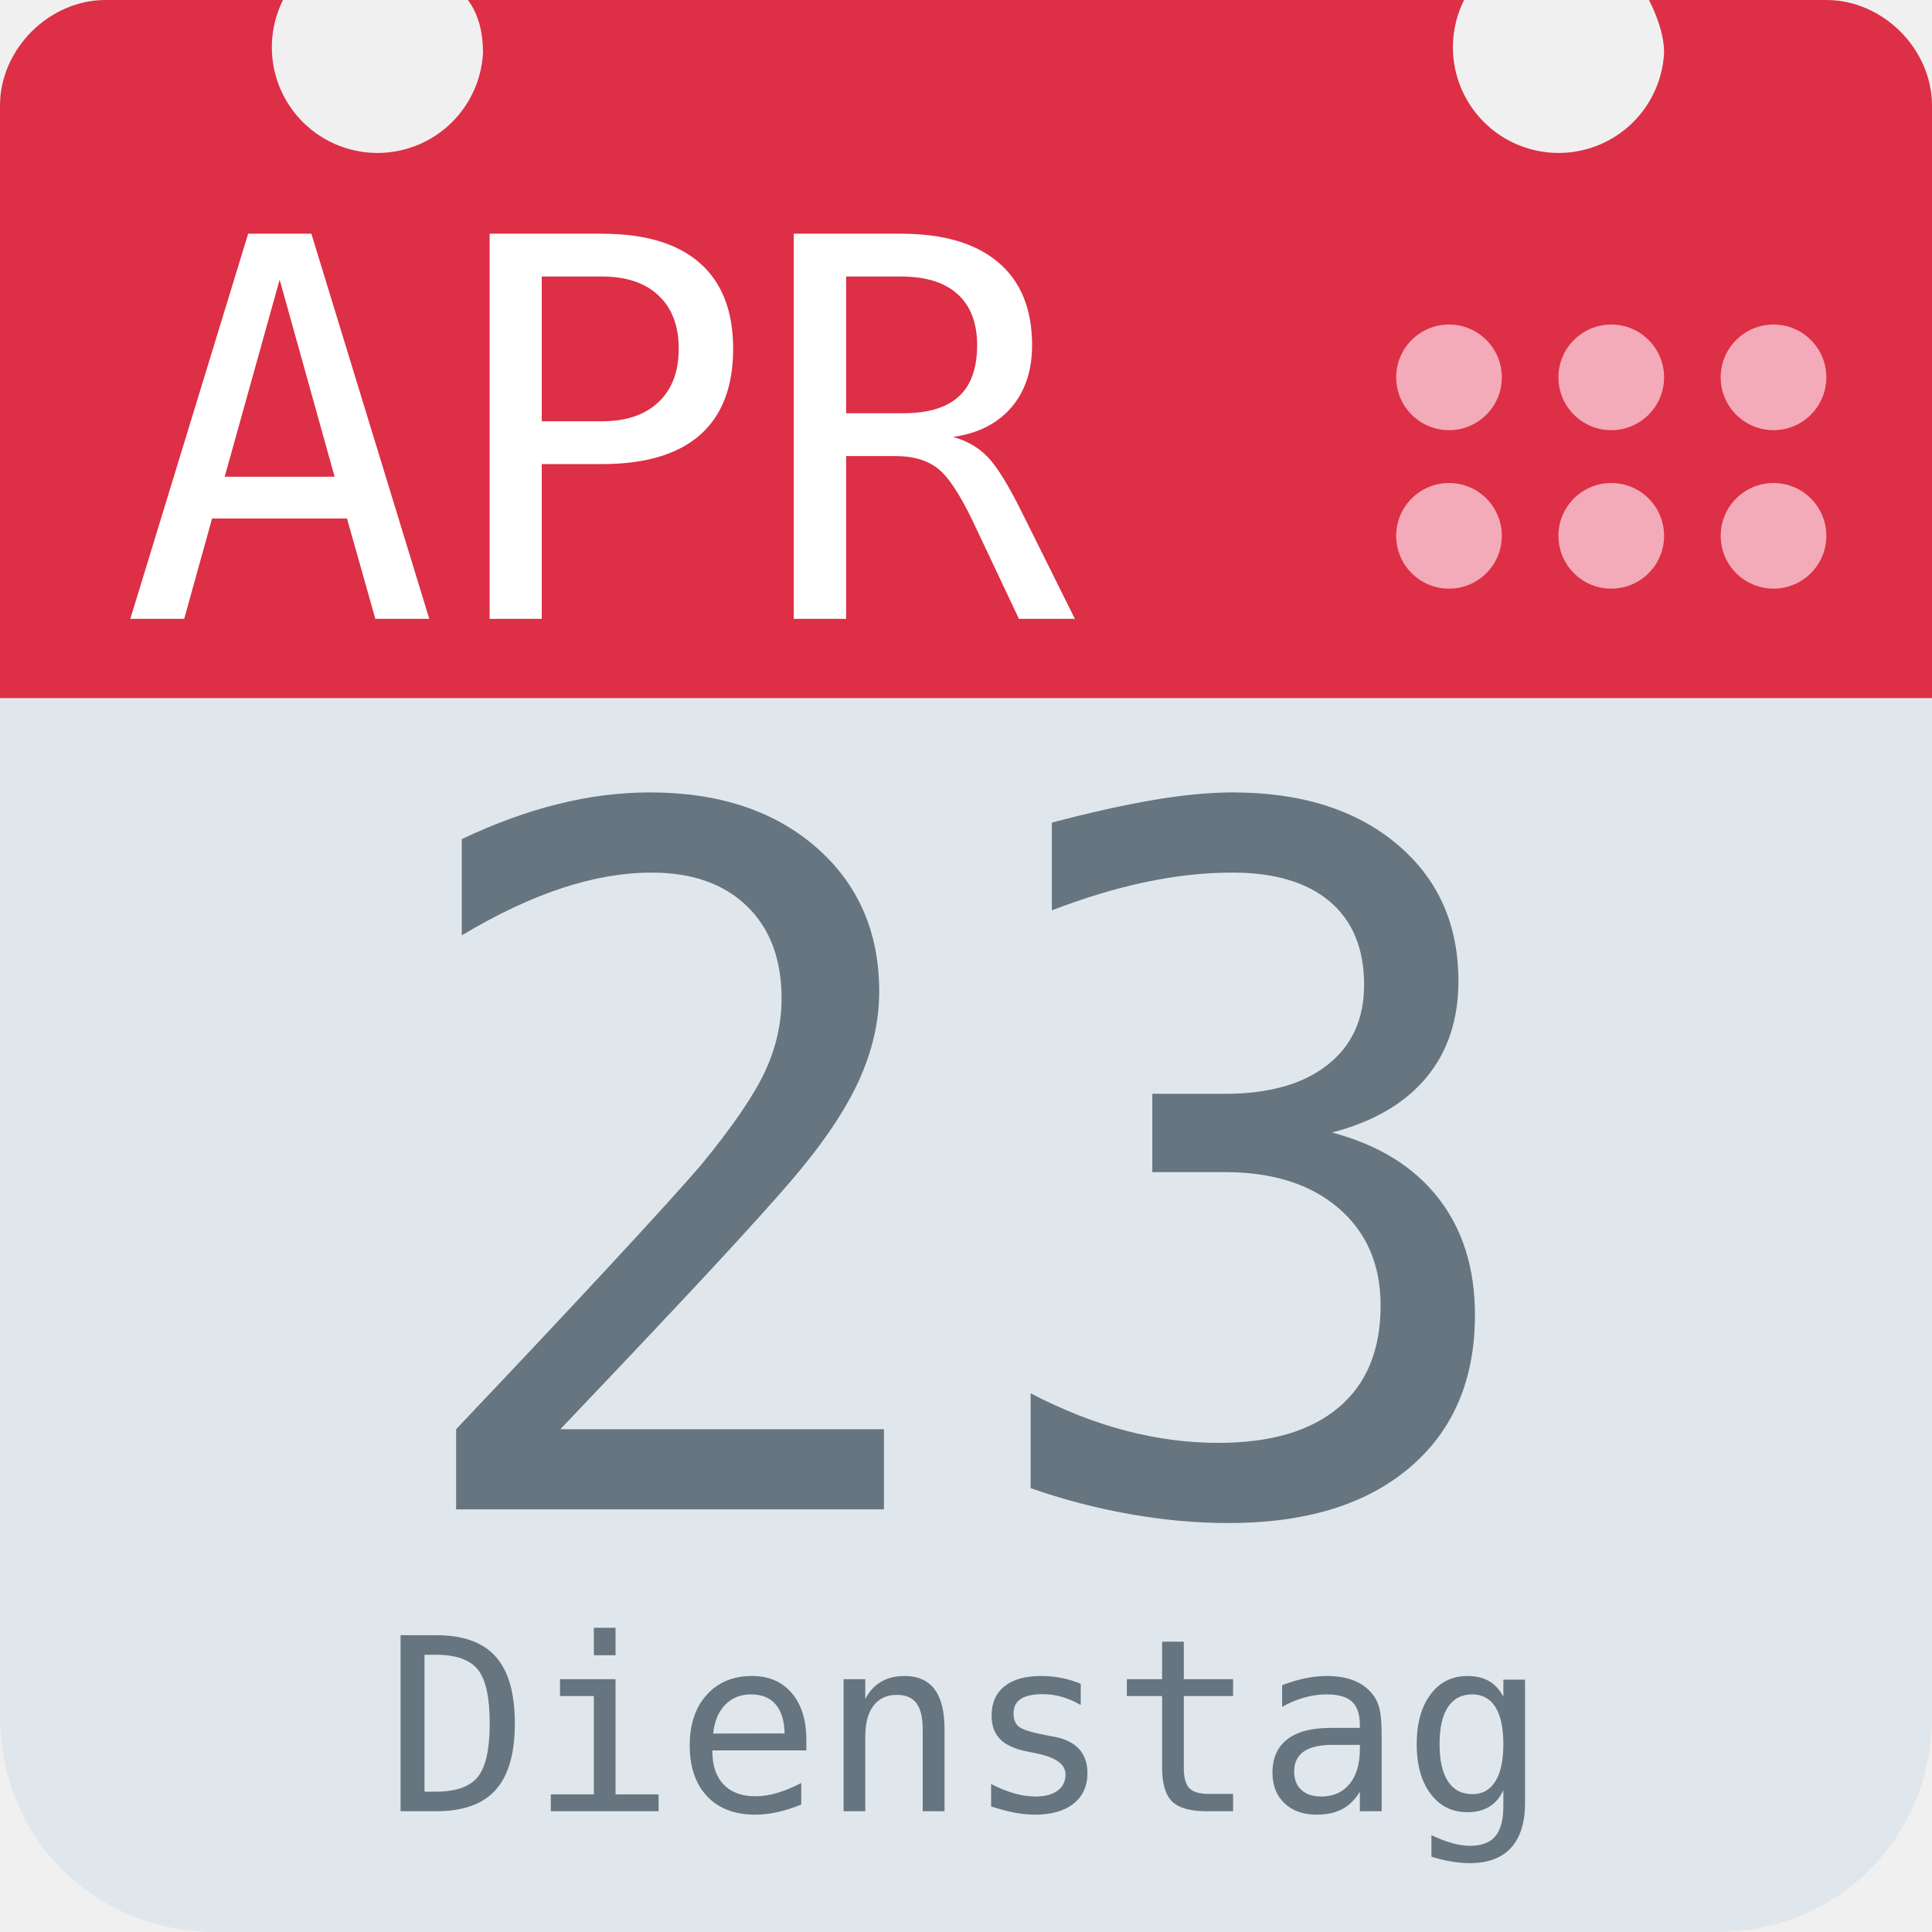
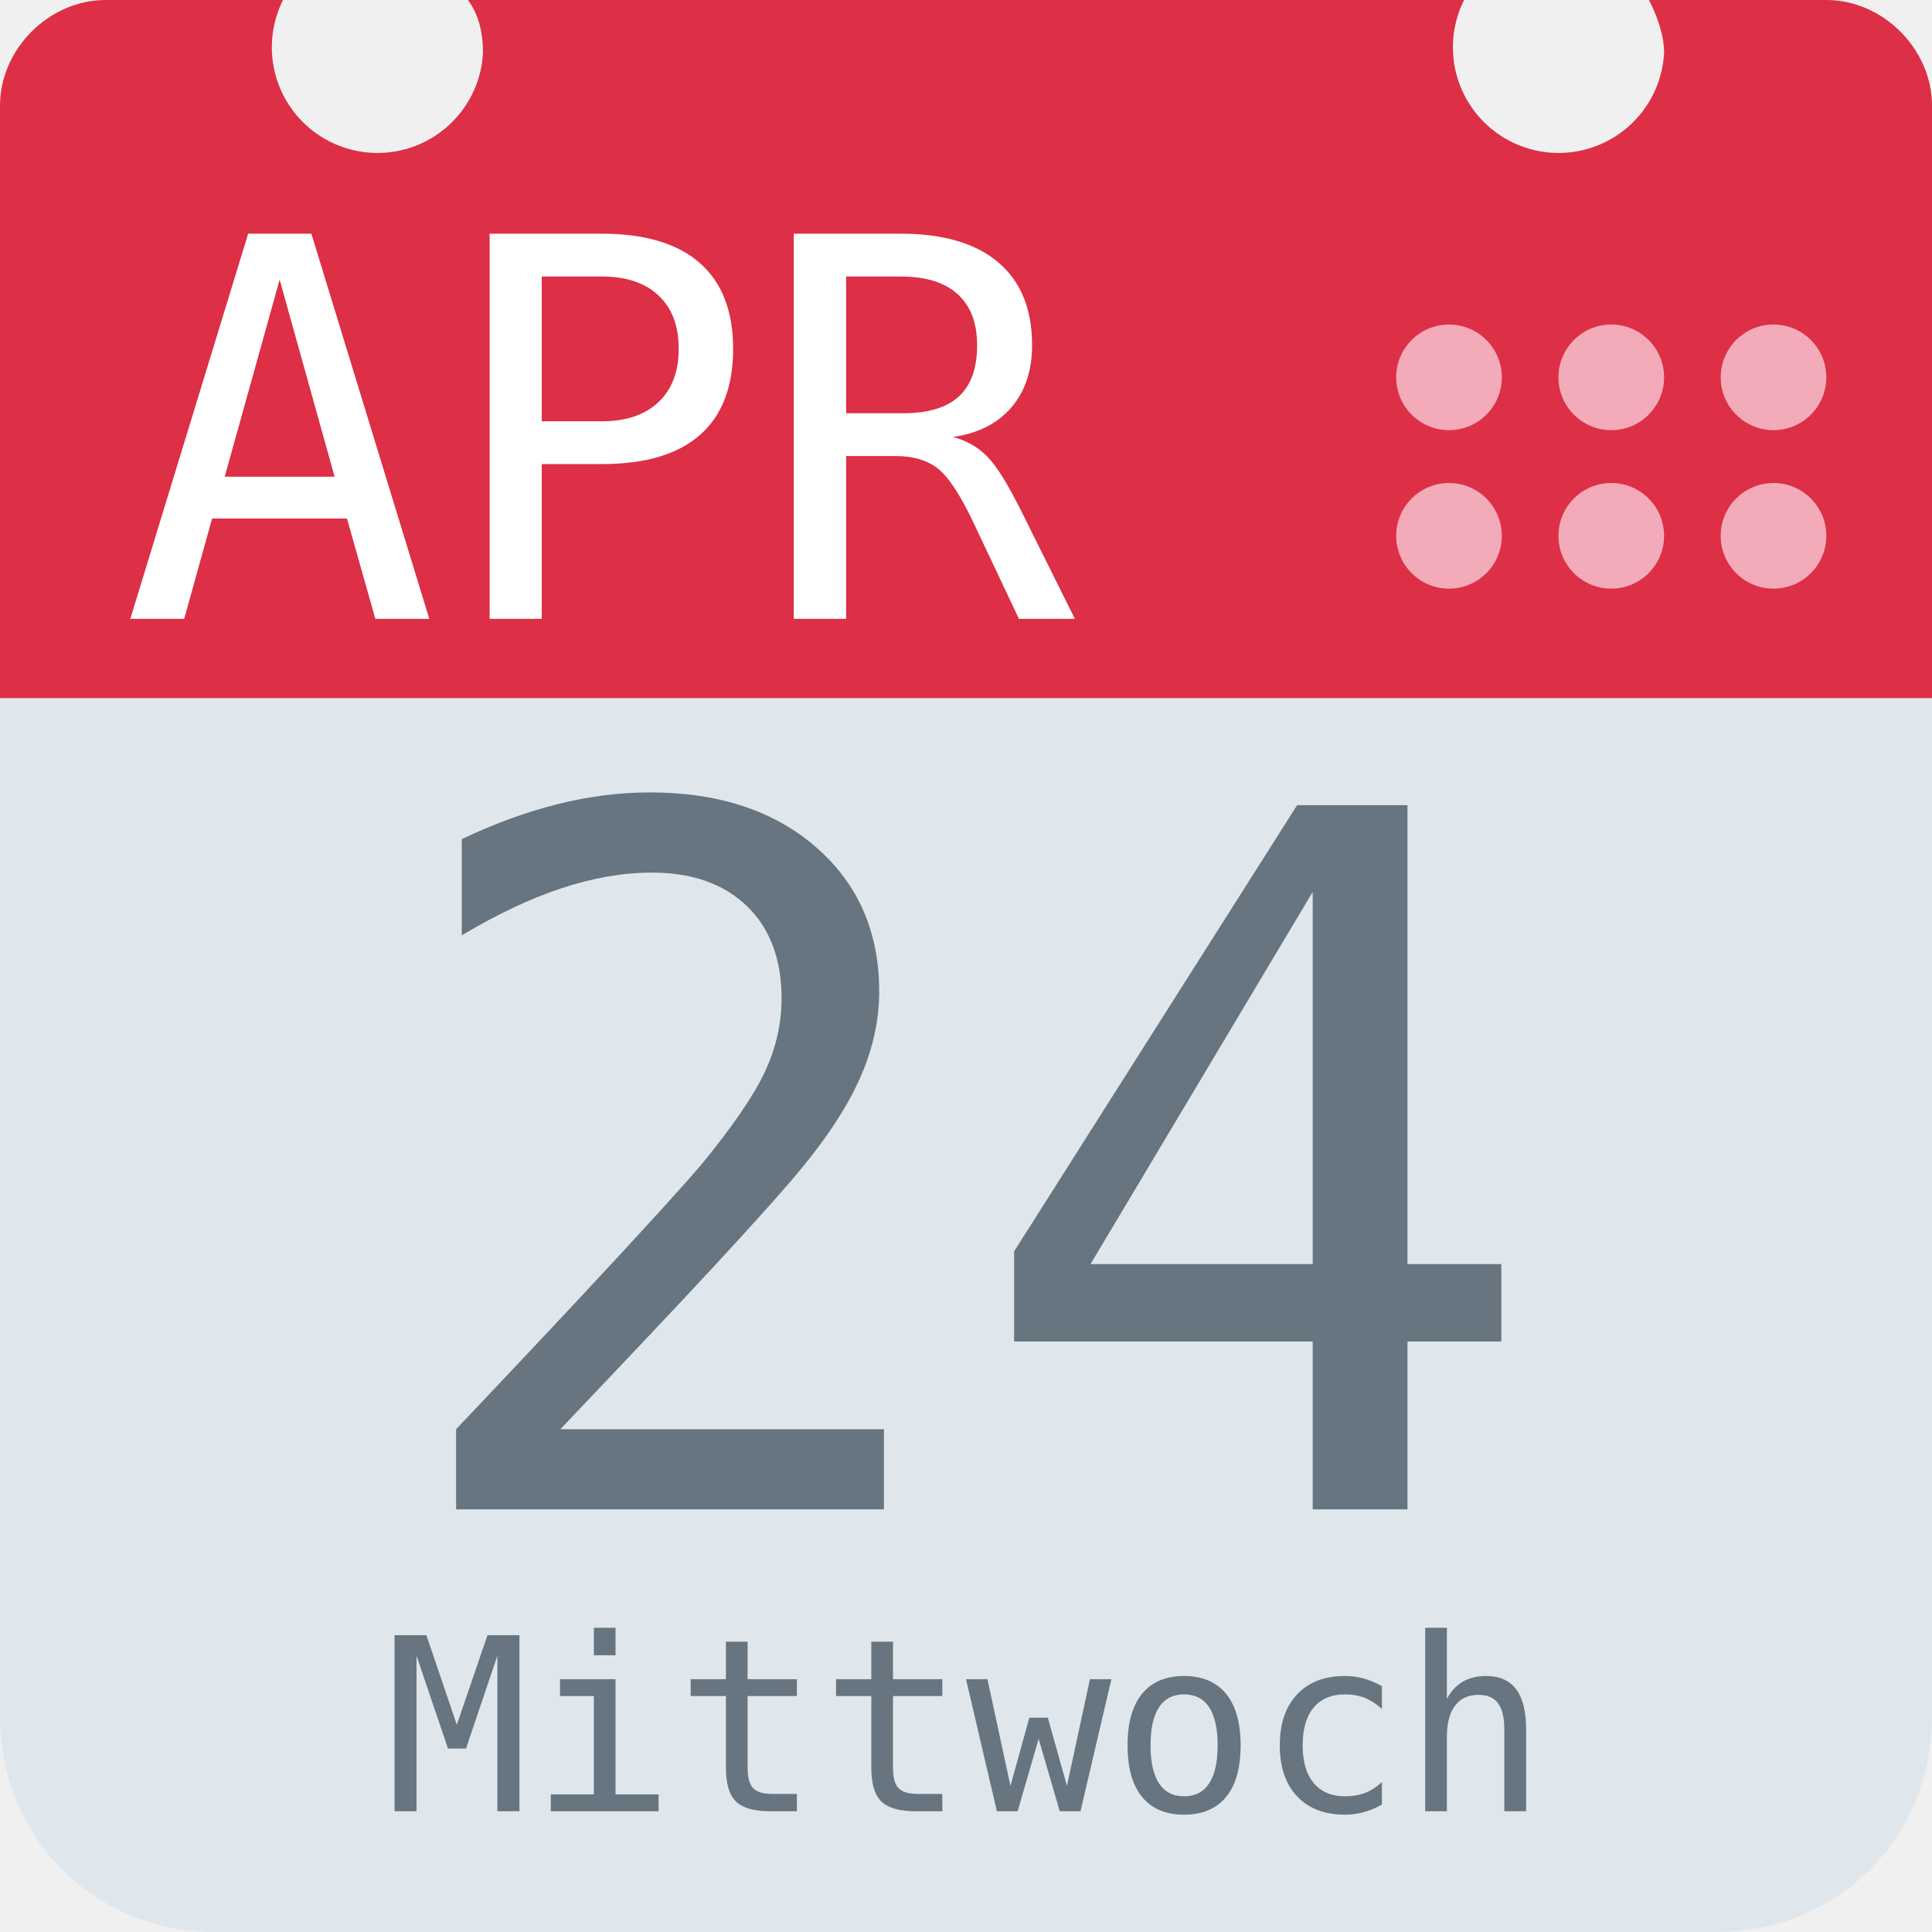
<svg xmlns="http://www.w3.org/2000/svg" aria-label="Calendar" role="img" viewBox="0 0 512 512">
  <path d="M512 455c0 32-25 57-57 57H57c-32 0-57-25-57-57V128c0-31 25-57 57-57h398c32 0 57 26 57 57z" fill="#e0e7ec" />
  <path d="M484 0h-47c2 4 4 9 4 14a28 28 0 1 1-53-14H124c3 4 4 9 4 14A28 28 0 1 1 75 0H28C13 0 0 13 0 28v157h512V28c0-15-13-28-28-28z" fill="#dd2f45" />
  <g fill="#f3aab9">
    <circle cx="470" cy="142" r="14" />
    <circle cx="470" cy="100" r="14" />
    <circle cx="427" cy="142" r="14" />
    <circle cx="427" cy="100" r="14" />
    <circle cx="384" cy="142" r="14" />
    <circle cx="384" cy="100" r="14" />
  </g>
  <text id="month" x="32" y="164" fill="#fff" font-family="monospace" font-size="140px" style="text-anchor: left">APR</text>
-   <text id="day" x="256" y="400" fill="#66757f" font-family="monospace" font-size="256px" style="text-anchor: middle">23</text>
-   <text id="weekday" x="256" y="480" fill="#66757f" font-family="monospace" font-size="64px" style="text-anchor: middle">Dienstag</text>
+   <text id="day" x="256" y="400" fill="#66757f" font-family="monospace" font-size="256px" style="text-anchor: middle">24</text>
+   <text id="weekday" x="256" y="480" fill="#66757f" font-family="monospace" font-size="64px" style="text-anchor: middle">Mittwoch</text>
</svg>
